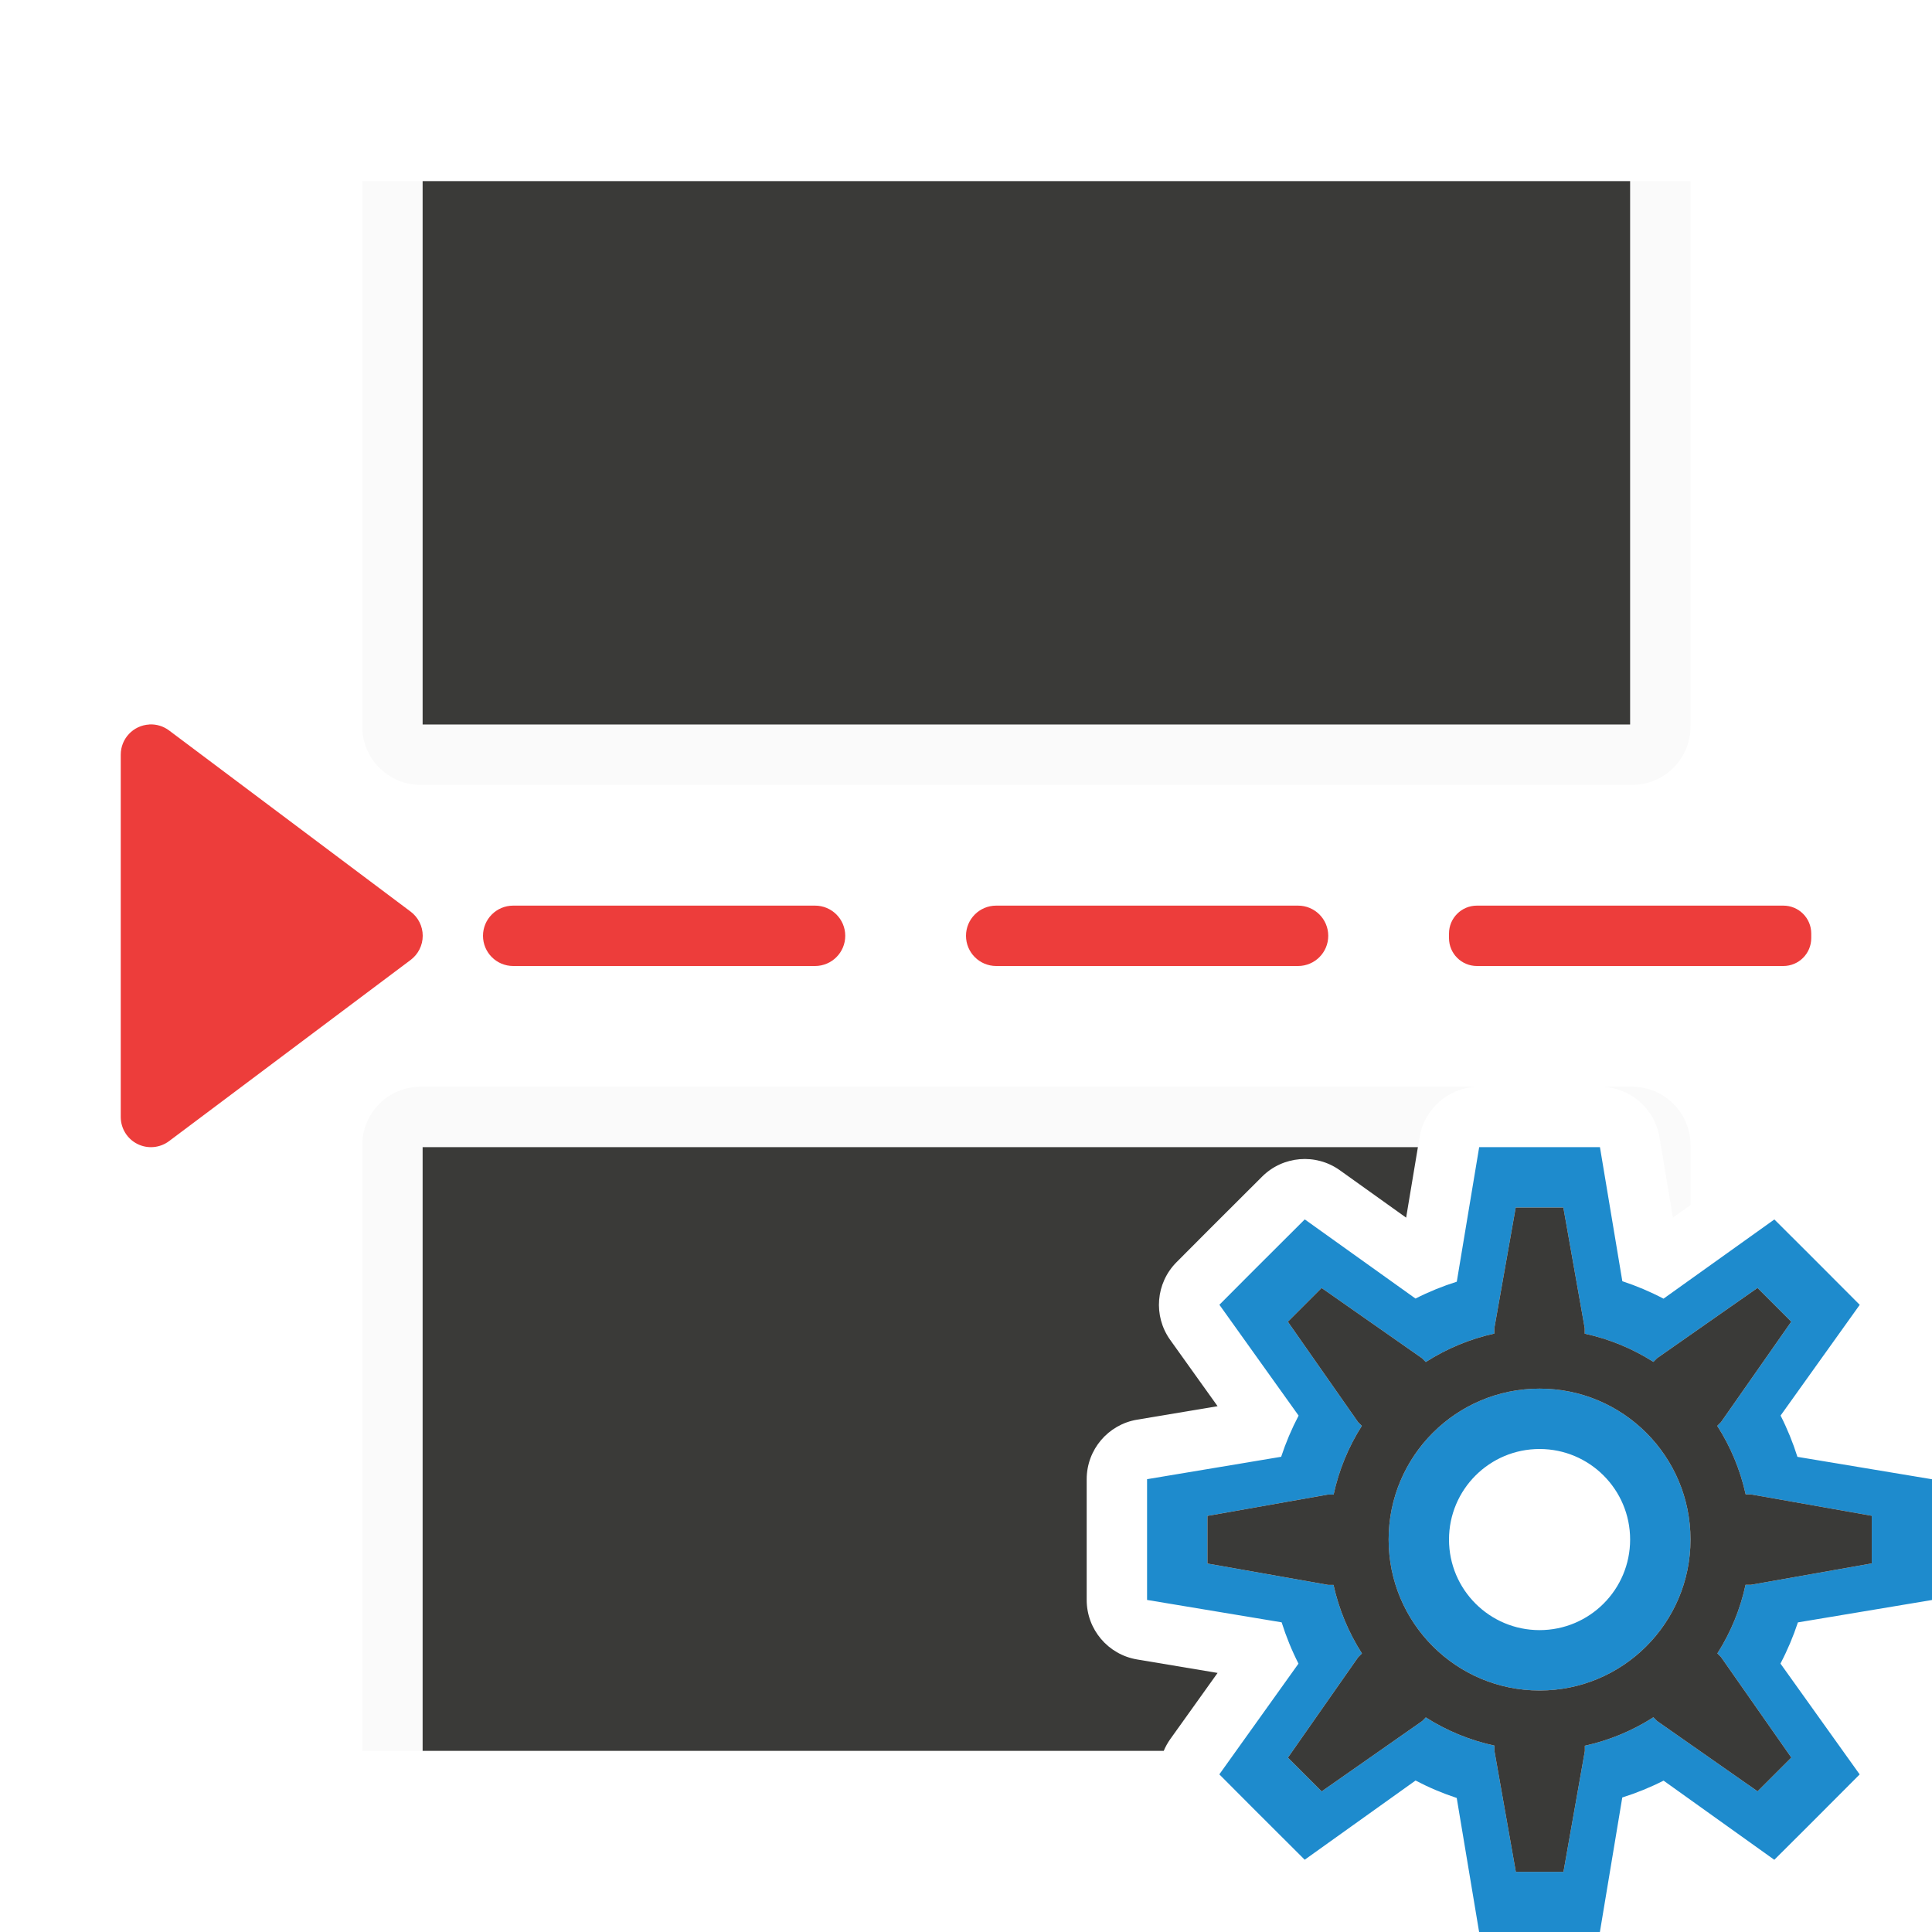
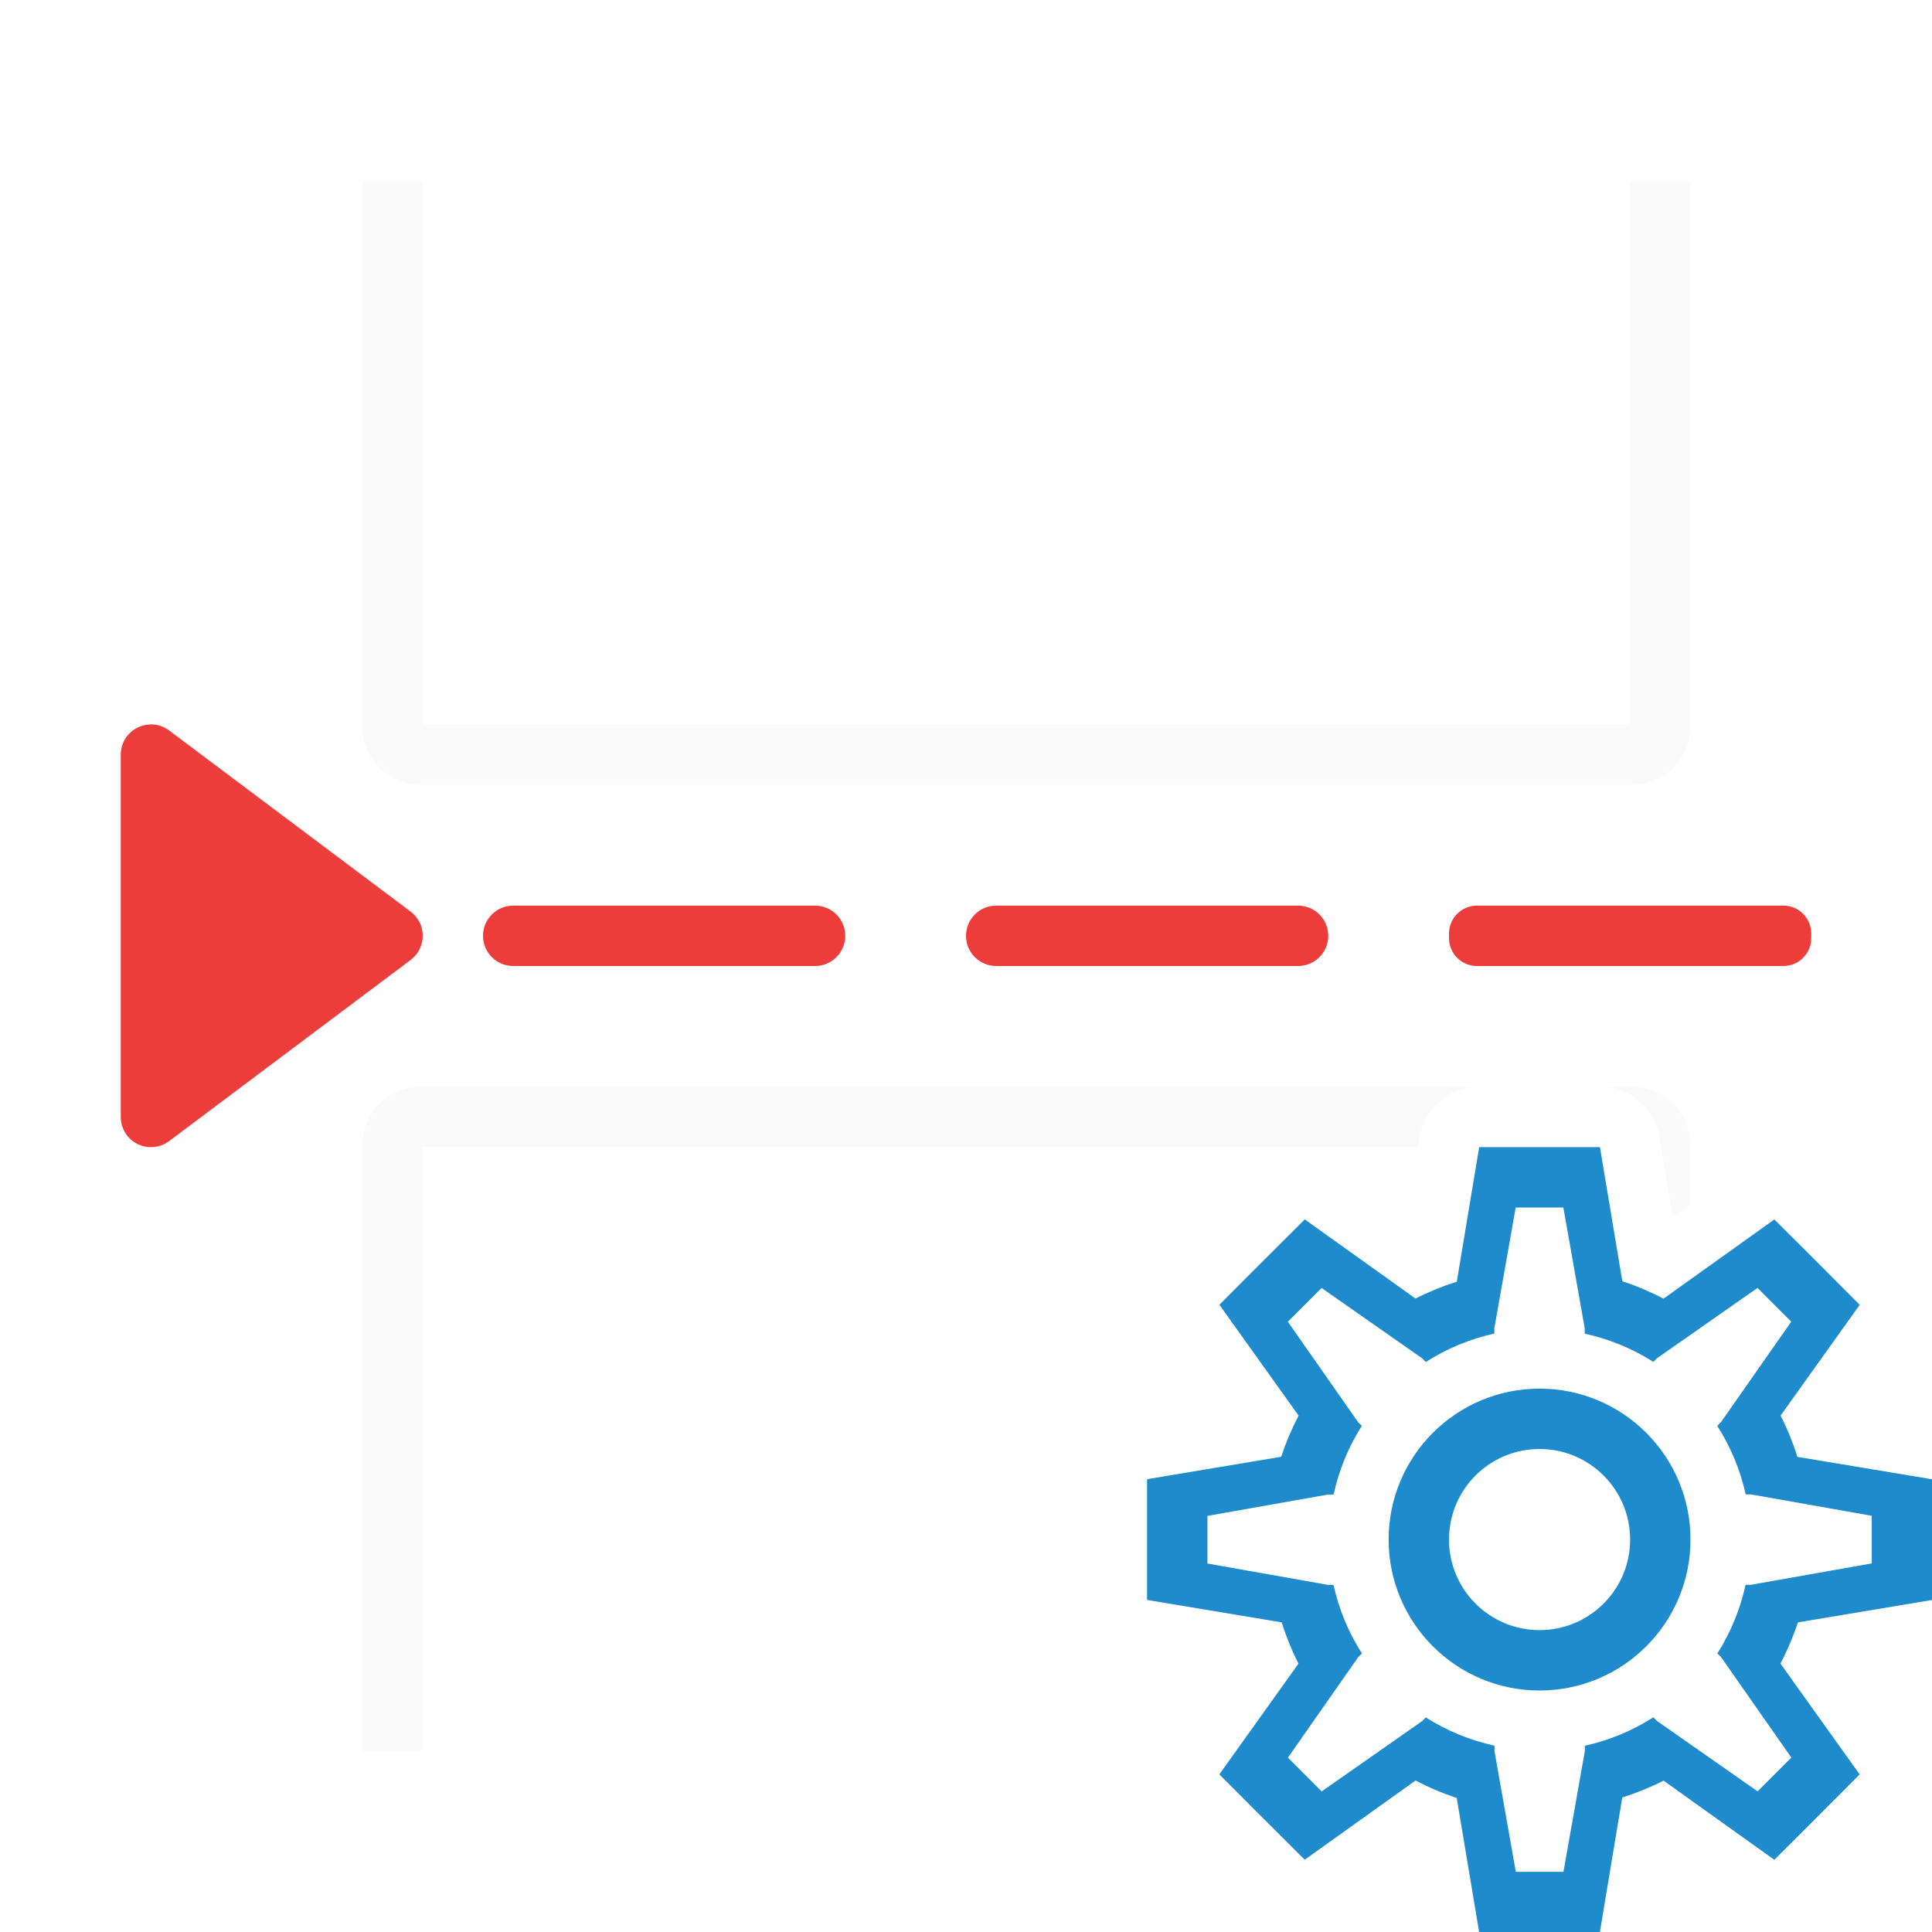
<svg xmlns="http://www.w3.org/2000/svg" viewBox="0 0 32 32">
  <g fill="#ed3d3b">
    <rect height="1" ry=".5" width="6" x="8" y="15" />
    <rect height="1" ry=".5" width="6" x="16" y="15" />
    <rect height="1" ry=".462" width="6" x="24" y="15" />
    <path d="m2.473 12a.5.5 0 0 0 -.473.5v6a.5.5 0 0 0 .801.4l4-3a.5.5 0 0 0 0-.801l-4-3a.5.5 0 0 0 -.328-.1z" />
  </g>
  <path d="m6.967 18c-.535 0-.967.432-.967.967v10.033h1v-10h16.486l.027-.164a1 1 0 0 1 .986-.836zm19.539 0a1 1 0 0 1 .98.836l.223 1.332.291-.209v-.992c0-.535-.432-.967-.967-.967z" fill="#fafafa" />
-   <path d="m7 19v10h12.275a1 1 0 0 1 .107-.193l.785-1.098-1.332-.223a1 1 0 0 1 -.836-.986v-.783-1.217a1 1 0 0 1 .836-.986l1.332-.223-.785-1.098a1 1 0 0 1 .105-1.287l.553-.555a1 1 0 0 0 .002-.002l.861-.859a1 1 0 0 1 1.289-.107l1.098.785.195-1.168z" fill="#3a3a38" />
  <path d="m6.967 13c-.535 0-.967-.432-.967-.967v-9.033h1v9h20v-9h1v9.033c0 .535-.432.967-.967.967z" fill="#fafafa" />
-   <path d="m7 12v-9h20v9z" fill="#3a3a38" />
  <path d="m24.5 19-.371 2.229a4.5 4.5 0 0 0 -.684.279l-1.834-1.311-.861.859-.553.555 1.312 1.836a4.5 4.5 0 0 0 -.289.682l-2.221.371v1.217.783l2.229.371a4.5 4.5 0 0 0 .279.684l-1.311 1.834.553.555.861.859 1.836-1.312a4.5 4.5 0 0 0 .682.289l.371 2.221h1.217.783l.371-2.229a4.5 4.5 0 0 0 .684-.279l1.834 1.311.555-.553.859-.861-1.312-1.836a4.5 4.5 0 0 0 .289-.682l2.221-.371v-.783-1.217l-2.229-.371a4.5 4.5 0 0 0 -.279-.684l1.311-1.834-.859-.861-.555-.553-1.836 1.312a4.5 4.5 0 0 0 -.682-.289l-.371-2.221h-.783zm.605 1h.789l.354 2v.09a3.5 3.5 0 0 1 1.137.467l.061-.061 1.664-1.164.559.559-1.164 1.664-.062.062a3.5 3.5 0 0 1 .471 1.135h.088l2 .354v.789l-2 .354h-.09a3.5 3.5 0 0 1 -.467 1.137l.061.061 1.164 1.664-.559.559-1.664-1.164-.062-.062a3.5 3.5 0 0 1 -1.135.471v.088l-.354 2h-.789l-.354-2v-.09a3.5 3.5 0 0 1 -1.137-.467l-.061.061-1.664 1.164-.559-.559 1.164-1.664.062-.062a3.5 3.5 0 0 1 -.471-1.135h-.088l-2-.354v-.789l2-.354h.09a3.5 3.5 0 0 1 .467-1.137l-.061-.061-1.164-1.664.559-.559 1.664 1.164.062.062a3.5 3.5 0 0 1 1.135-.471v-.088zm.395 3a2.5 2.5 0 0 0 -2.5 2.5 2.5 2.5 0 0 0 2.5 2.5 2.5 2.5 0 0 0 2.5-2.5 2.5 2.5 0 0 0 -2.5-2.5zm0 1a1.5 1.5 0 0 1 1.5 1.5 1.5 1.5 0 0 1 -1.5 1.5 1.5 1.5 0 0 1 -1.5-1.5 1.5 1.5 0 0 1 1.5-1.5z" fill="#1e8bcd" />
-   <path d="m25.105 20h.789l.354 2v.09c.403.087.788.245 1.137.467l.061-.061 1.664-1.164.559.559-1.164 1.664-.062.062c.223.348.382.732.471 1.135h.088l2 .354v.789l-2 .354h-.09c-.087.403-.245.788-.467 1.137l.061.061 1.164 1.664-.559.559-1.664-1.164-.062-.062c-.348.223-.732.382-1.135.471v.088l-.354 2h-.789l-.354-2v-.09c-.403-.087-.788-.245-1.137-.467l-.061.061-1.664 1.164-.559-.559 1.164-1.664.062-.062c-.223-.348-.382-.732-.471-1.135h-.088l-2-.354v-.789l2-.354h.09c.087-.403.245-.788.467-1.137l-.061-.061-1.164-1.664.559-.559 1.664 1.164.062.062c.348-.223.732-.382 1.135-.471v-.088zm.395 3c-1.381 0-2.5 1.119-2.5 2.5s1.119 2.5 2.5 2.5 2.5-1.119 2.5-2.5-1.119-2.5-2.5-2.5z" fill="#3a3a38" />
</svg>
